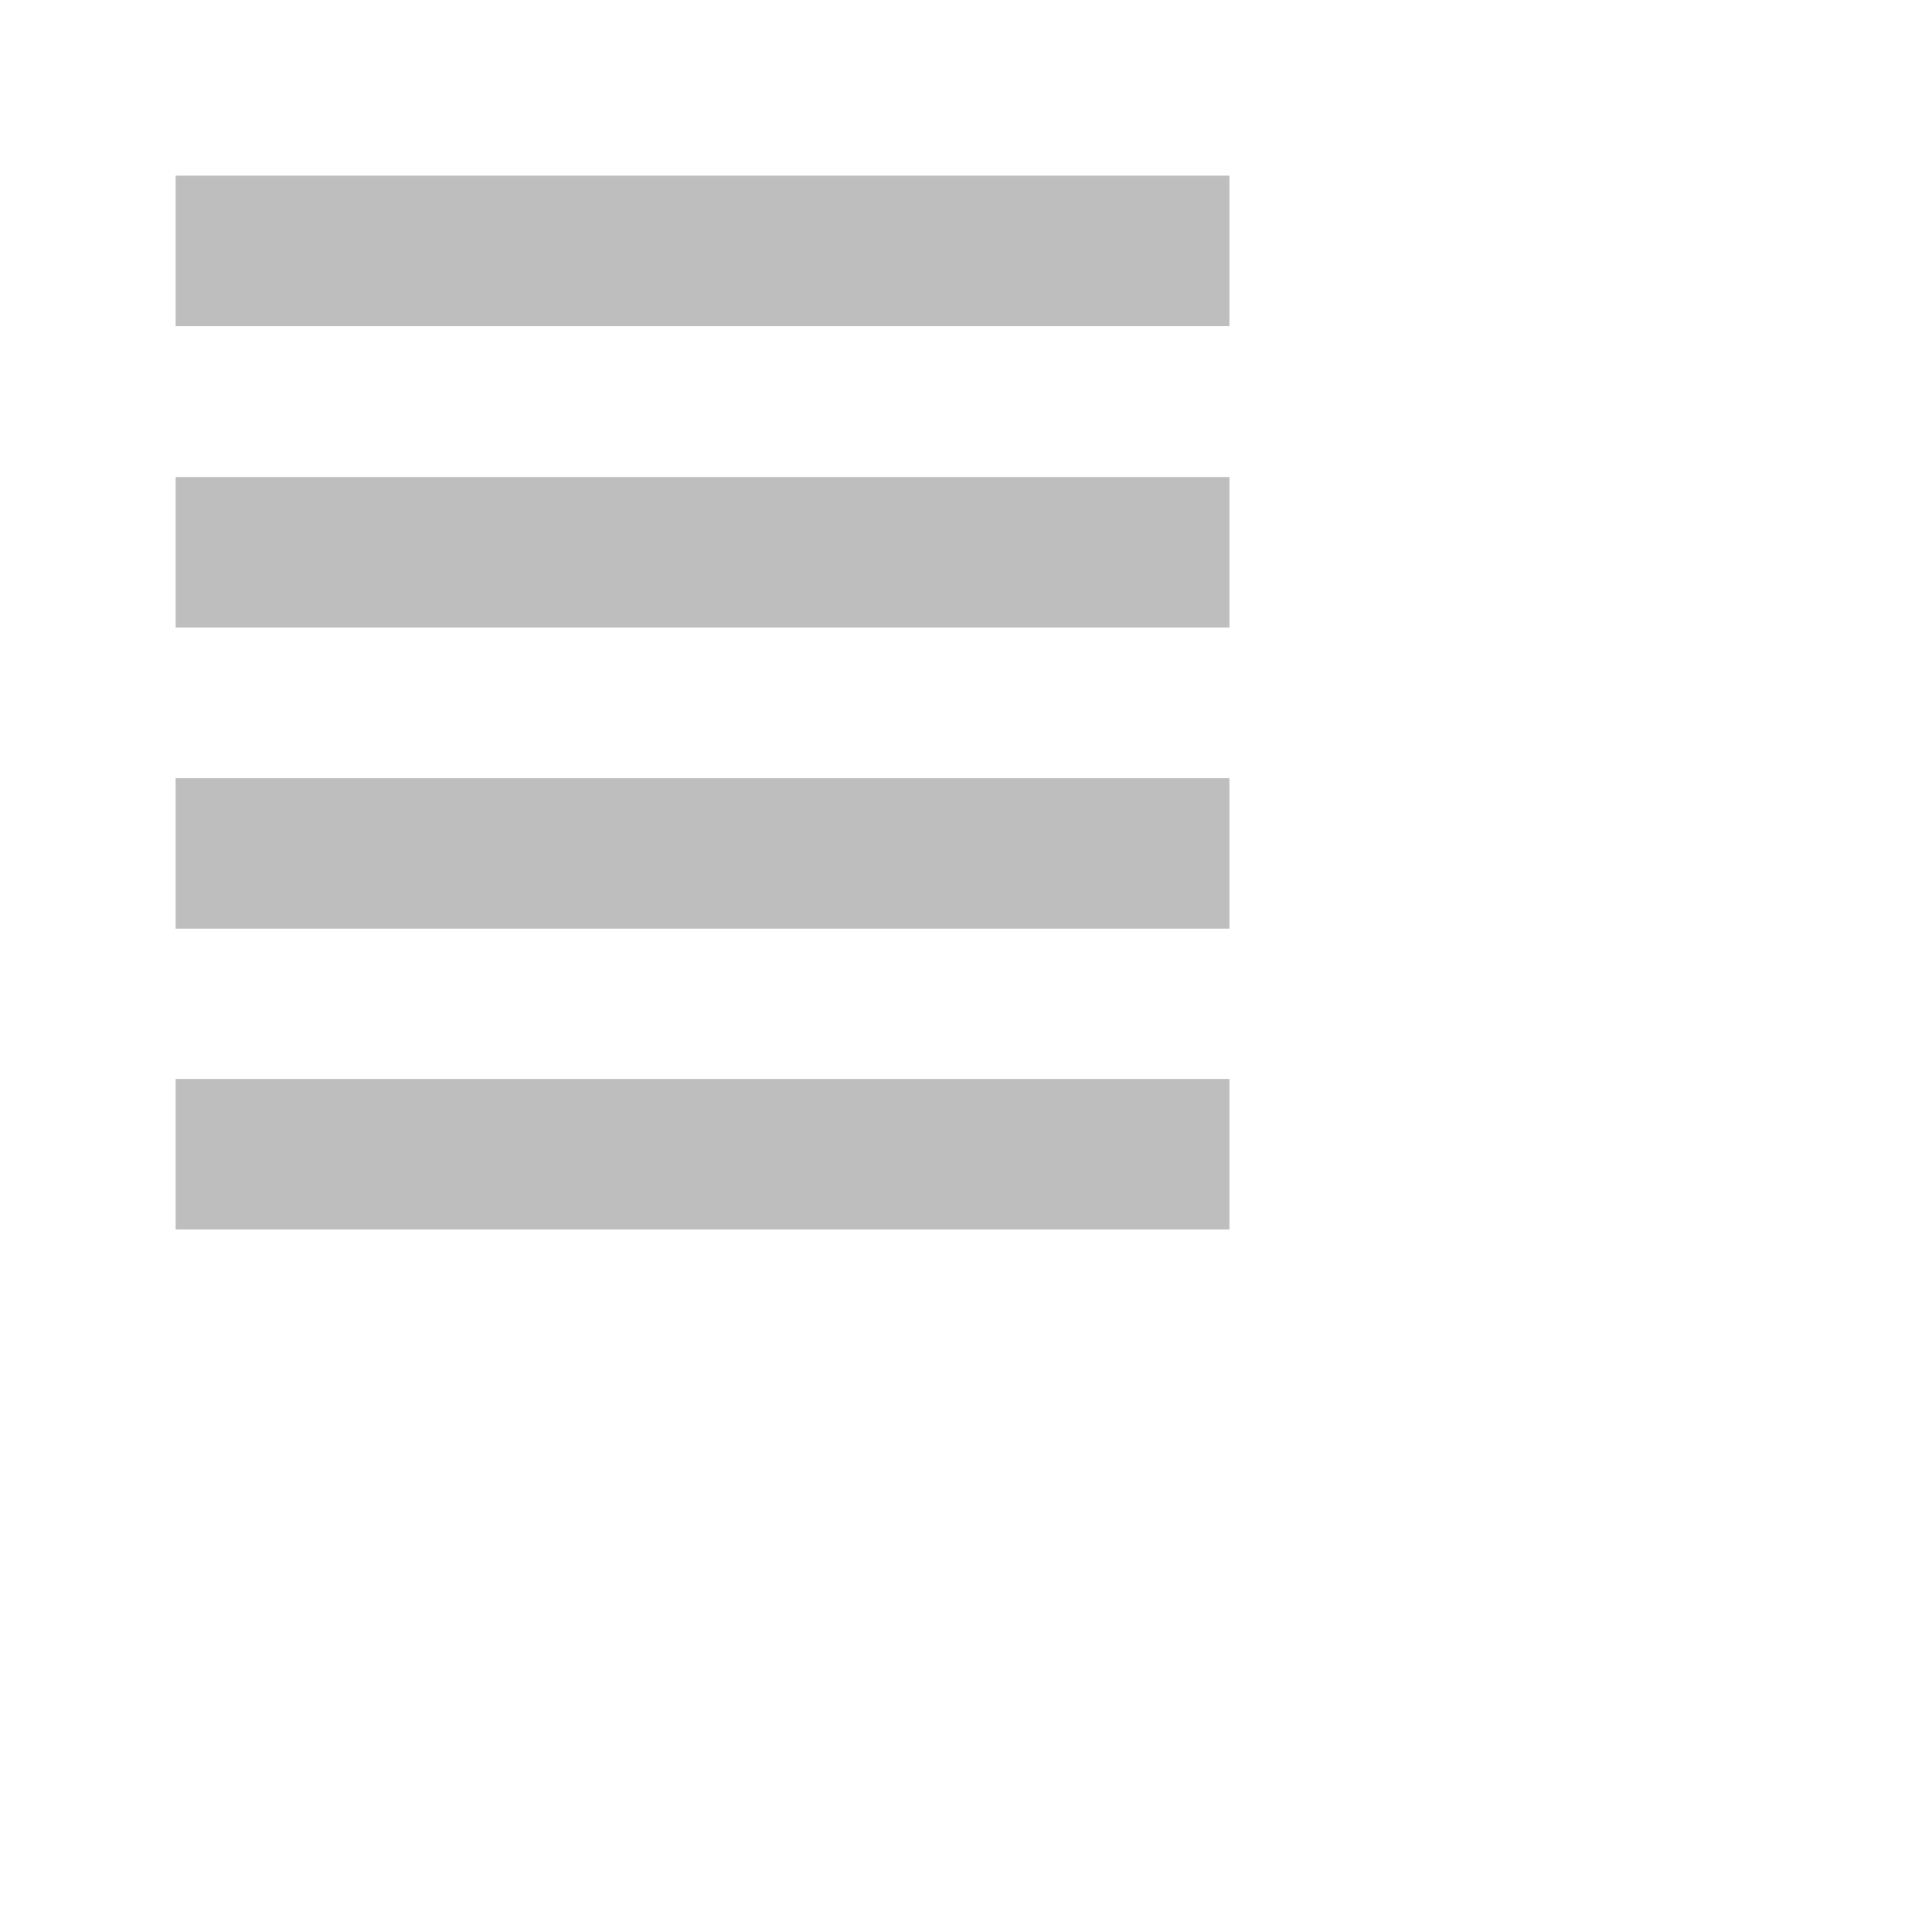
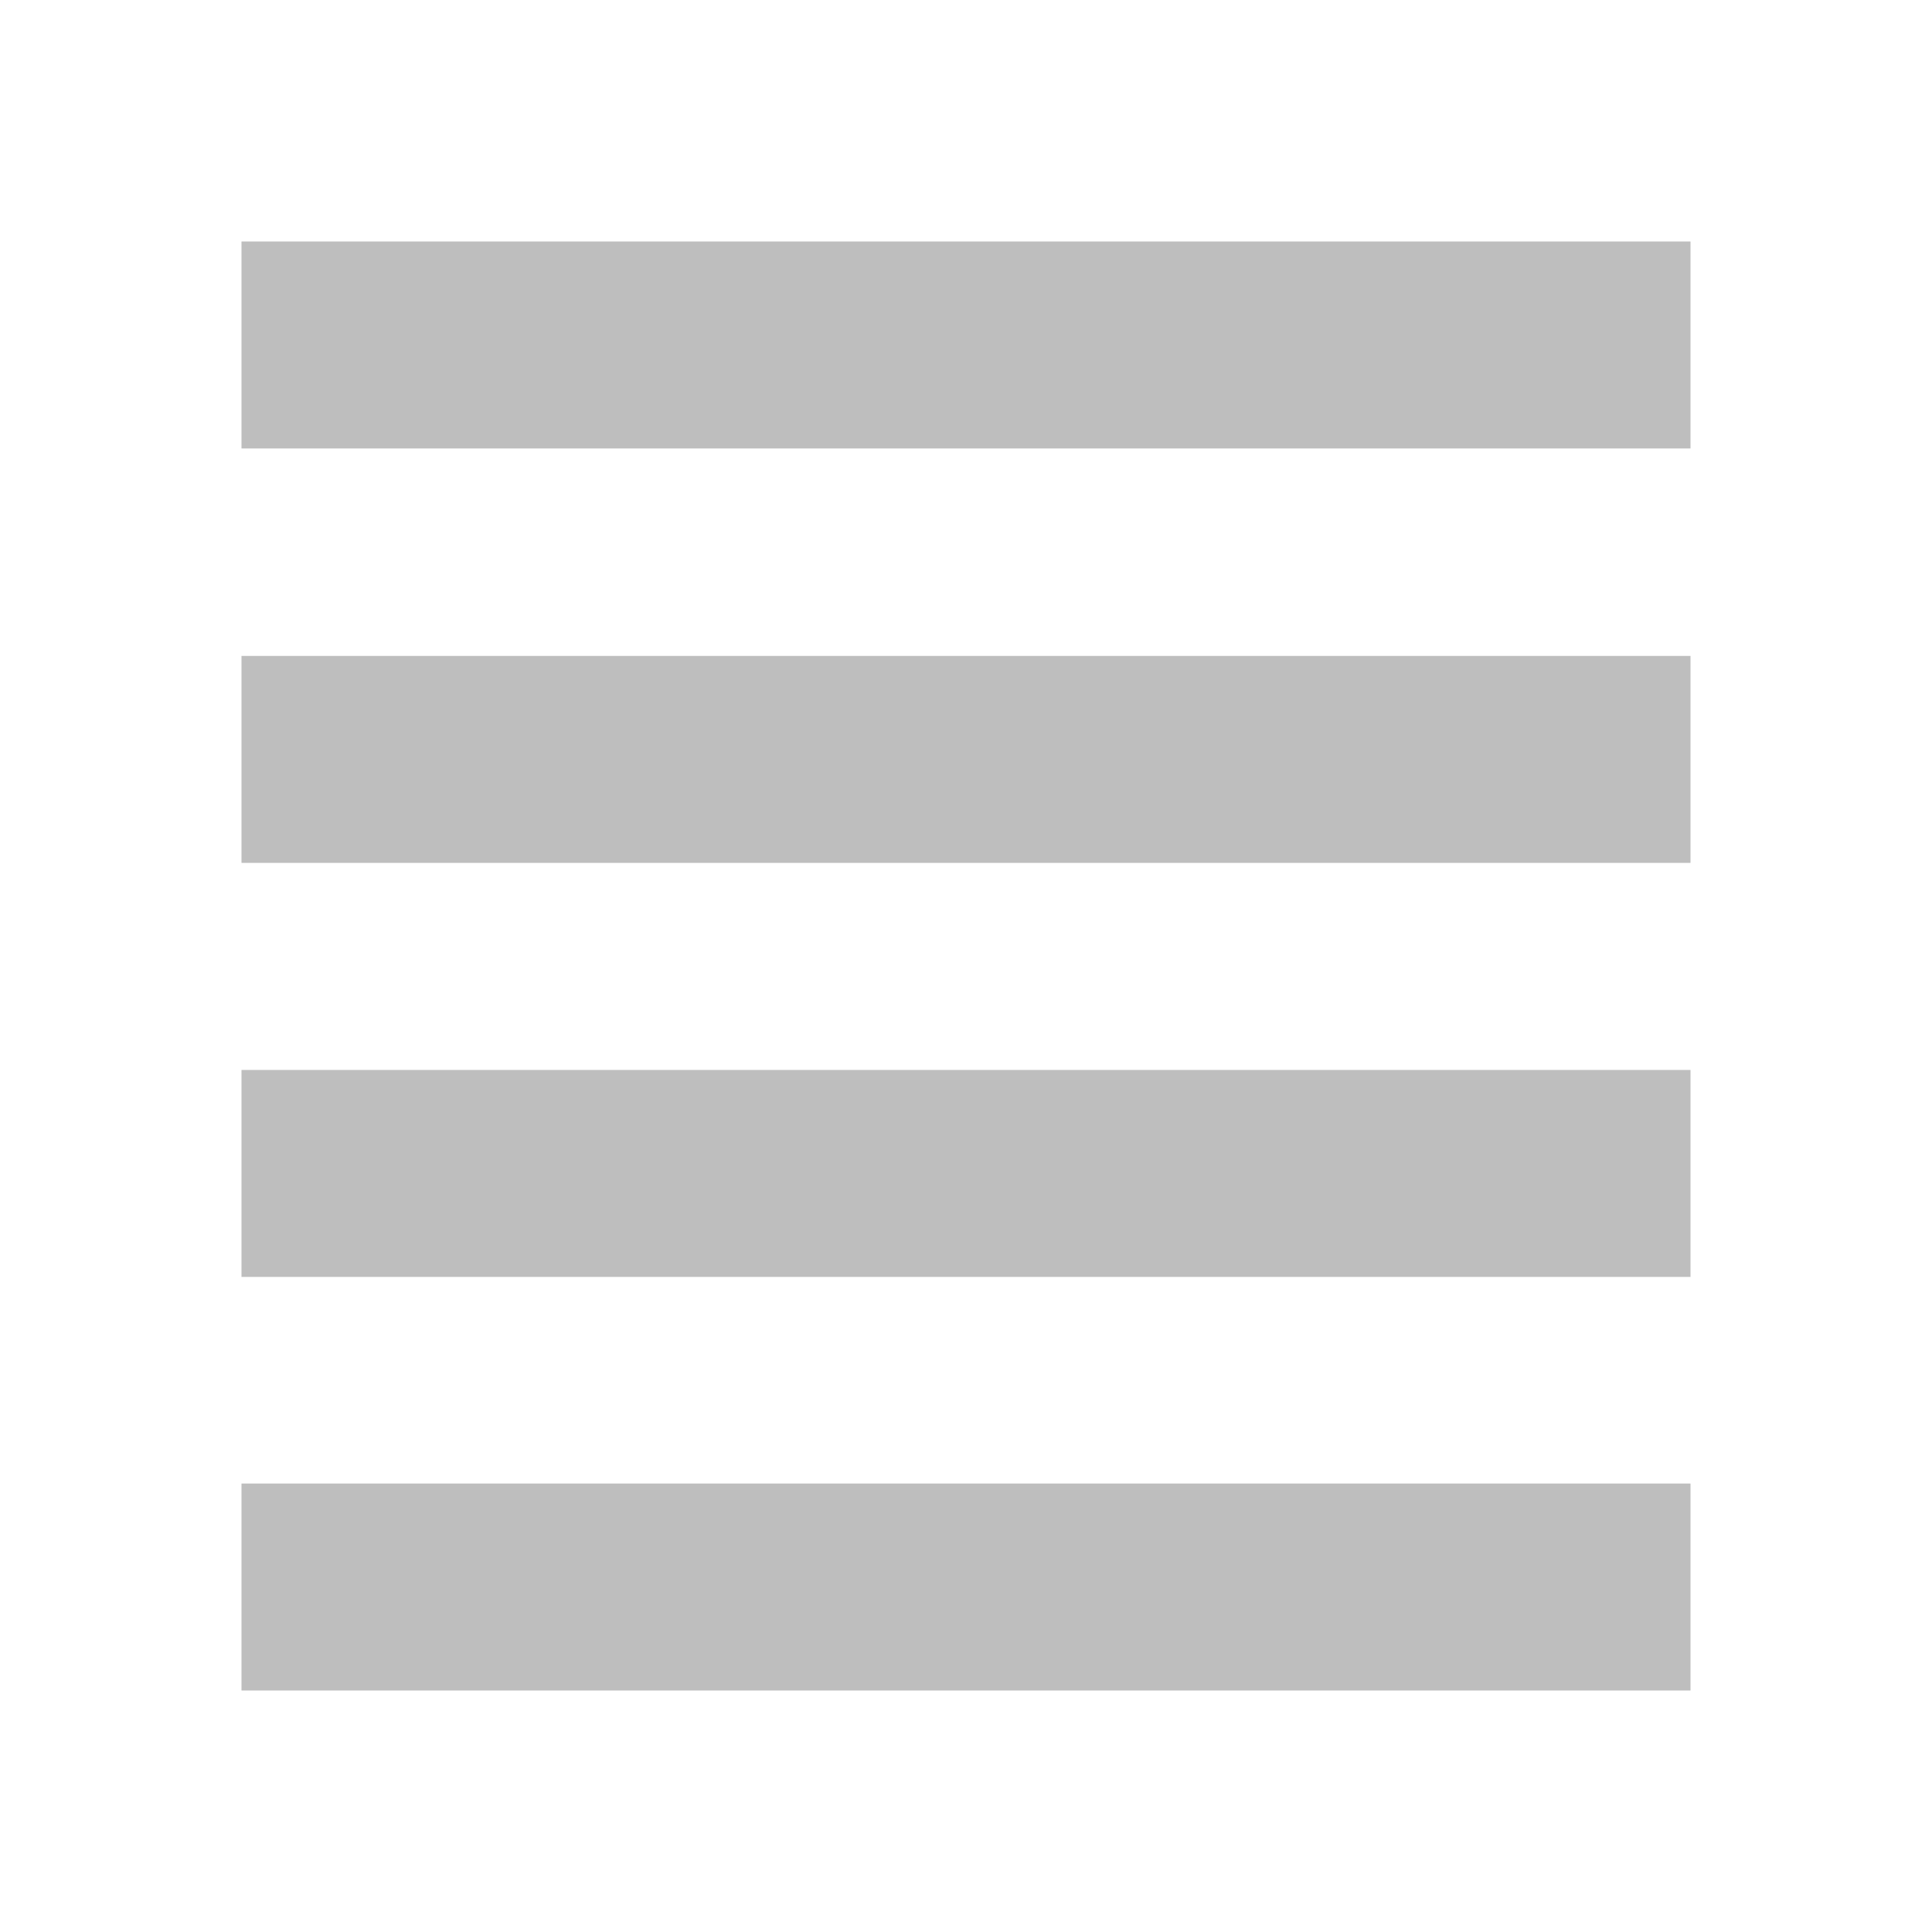
- <svg xmlns="http://www.w3.org/2000/svg" viewBox="0 0 22 22">
+ <svg xmlns="http://www.w3.org/2000/svg" viewBox="0 0 16 16">
  <defs id="defs3051">
    <style type="text/css" id="current-color-scheme">
     .ColorScheme-Text {
       color:#bebebe;
     }
     </style>
  </defs>
  <path style="fill:currentColor;fill-opacity:1;stroke:none" d="m2 2v1.714h12v-1.714zm0 3.432v1.714h12v-1.714zm0 3.429v1.714h12v-1.714zm0 3.425v1.714h12v-1.714z" class="ColorScheme-Text" />
</svg>
